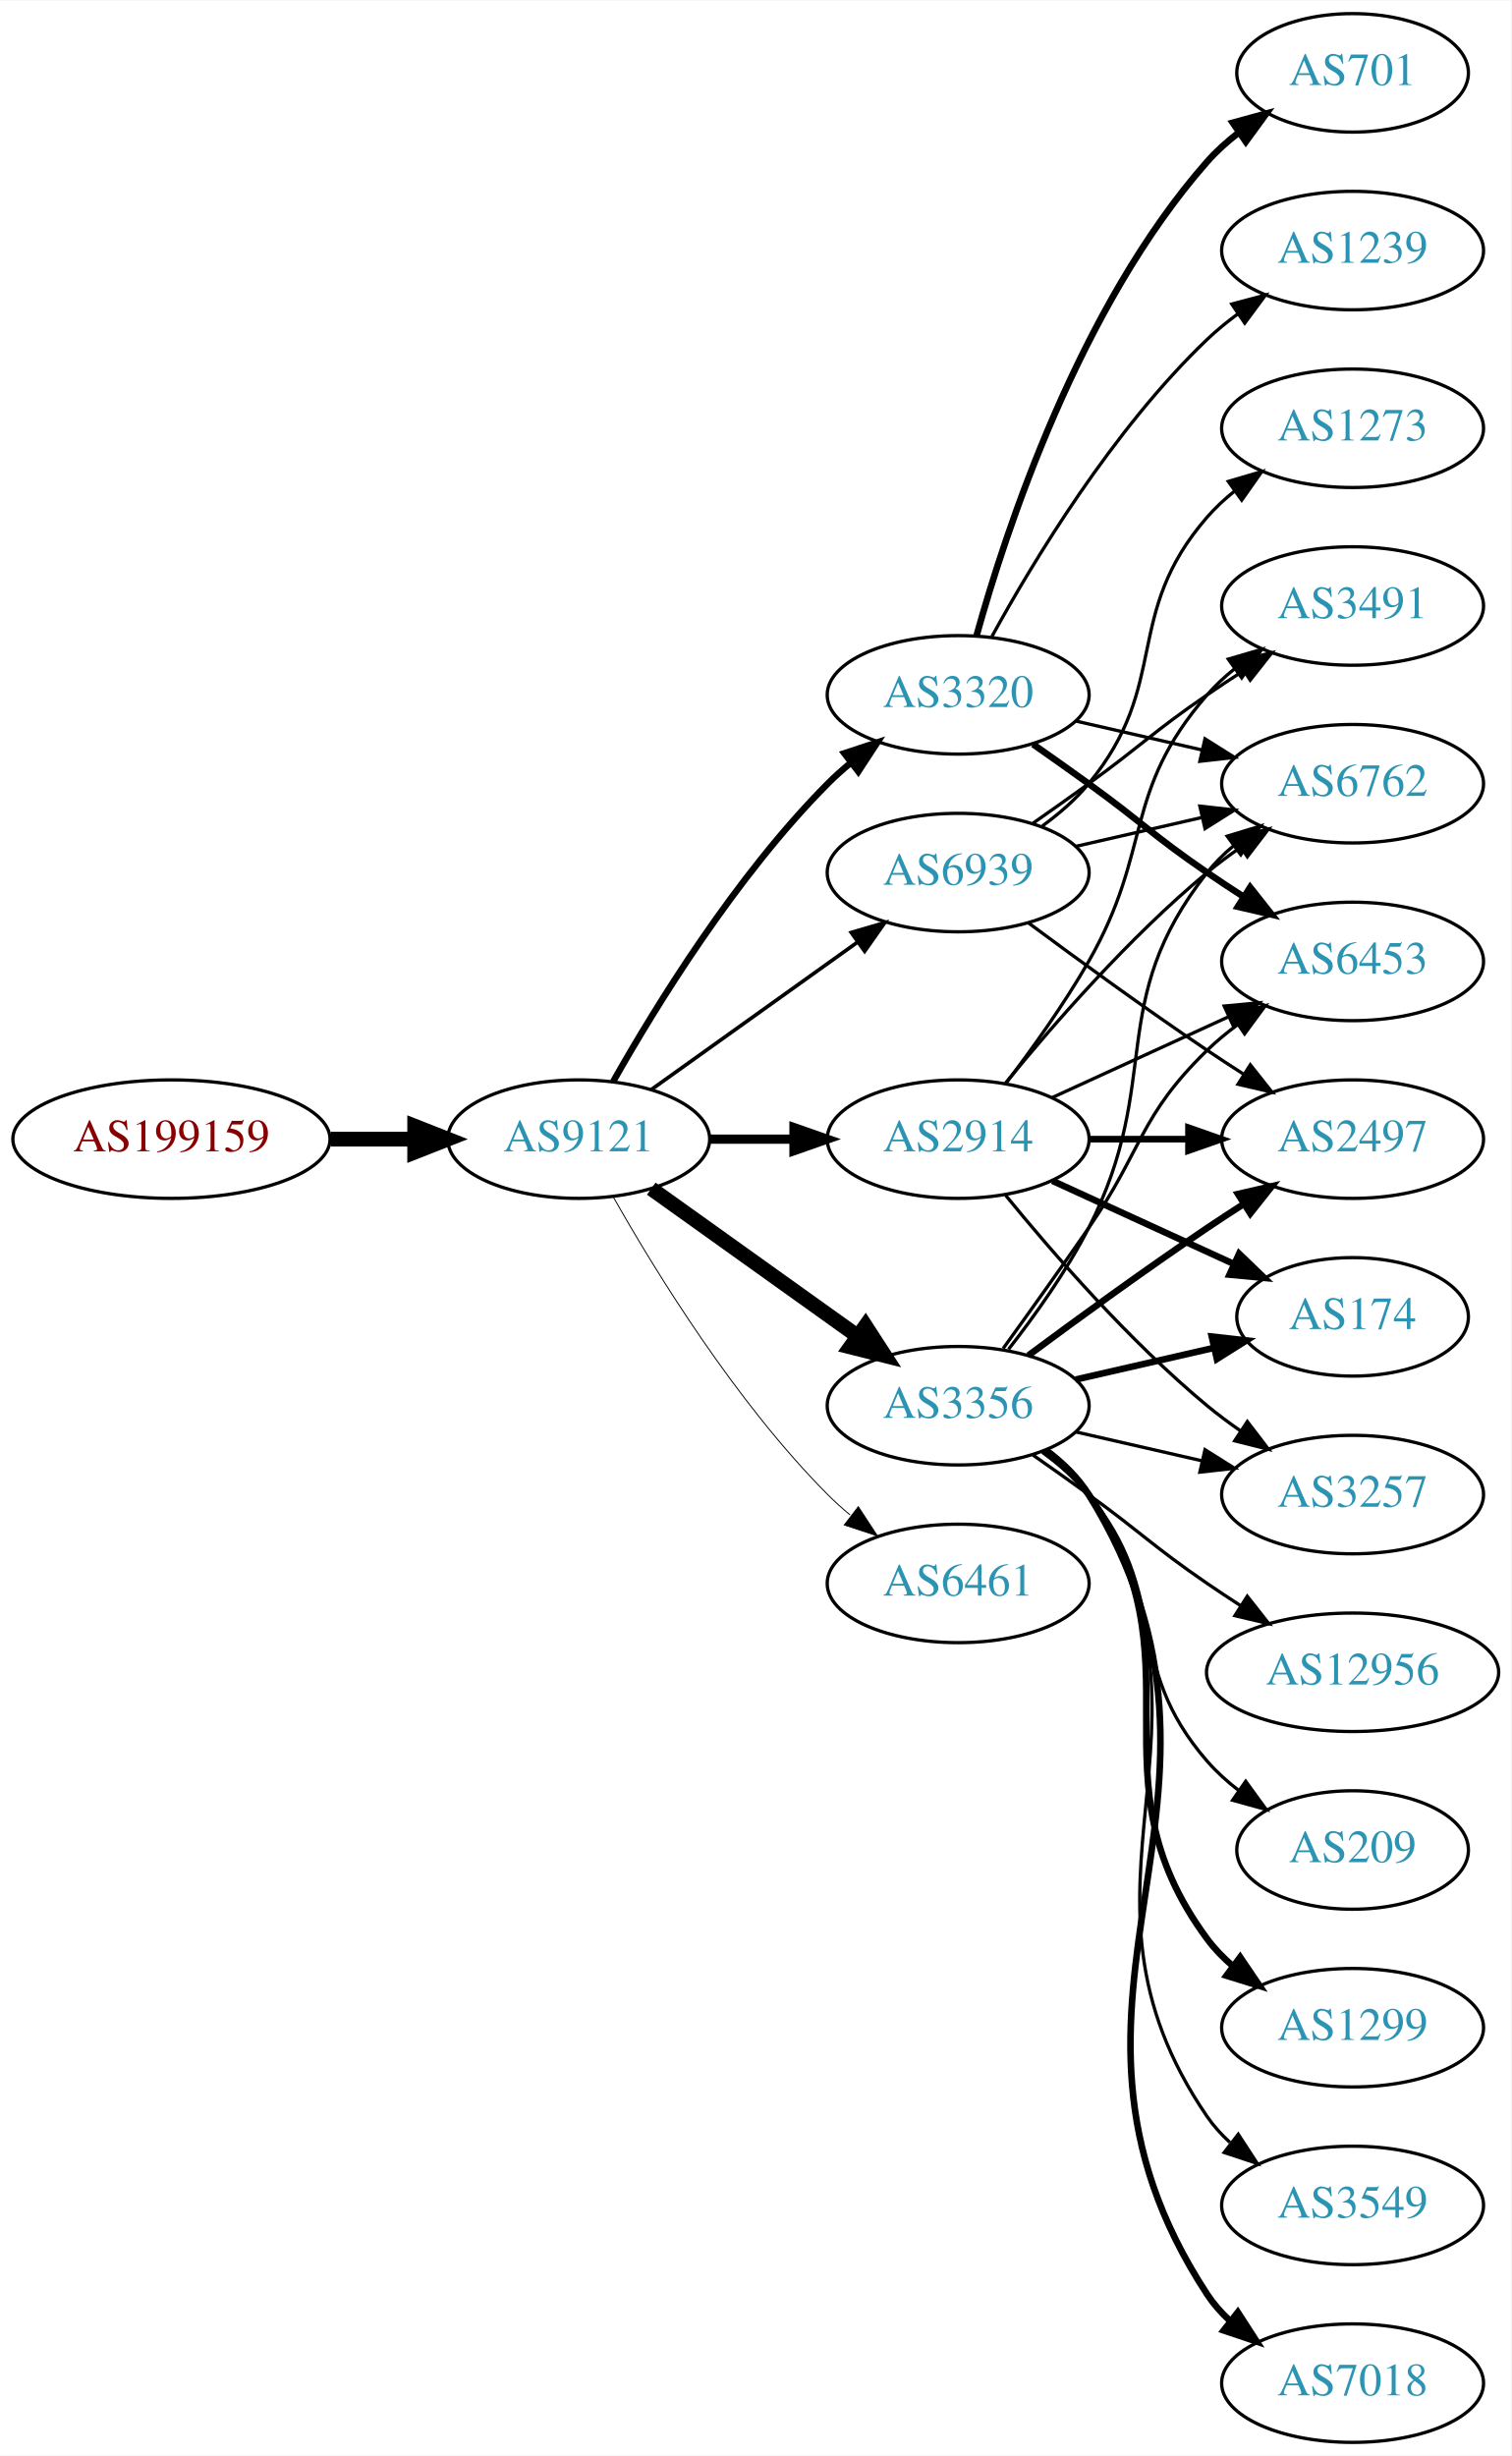
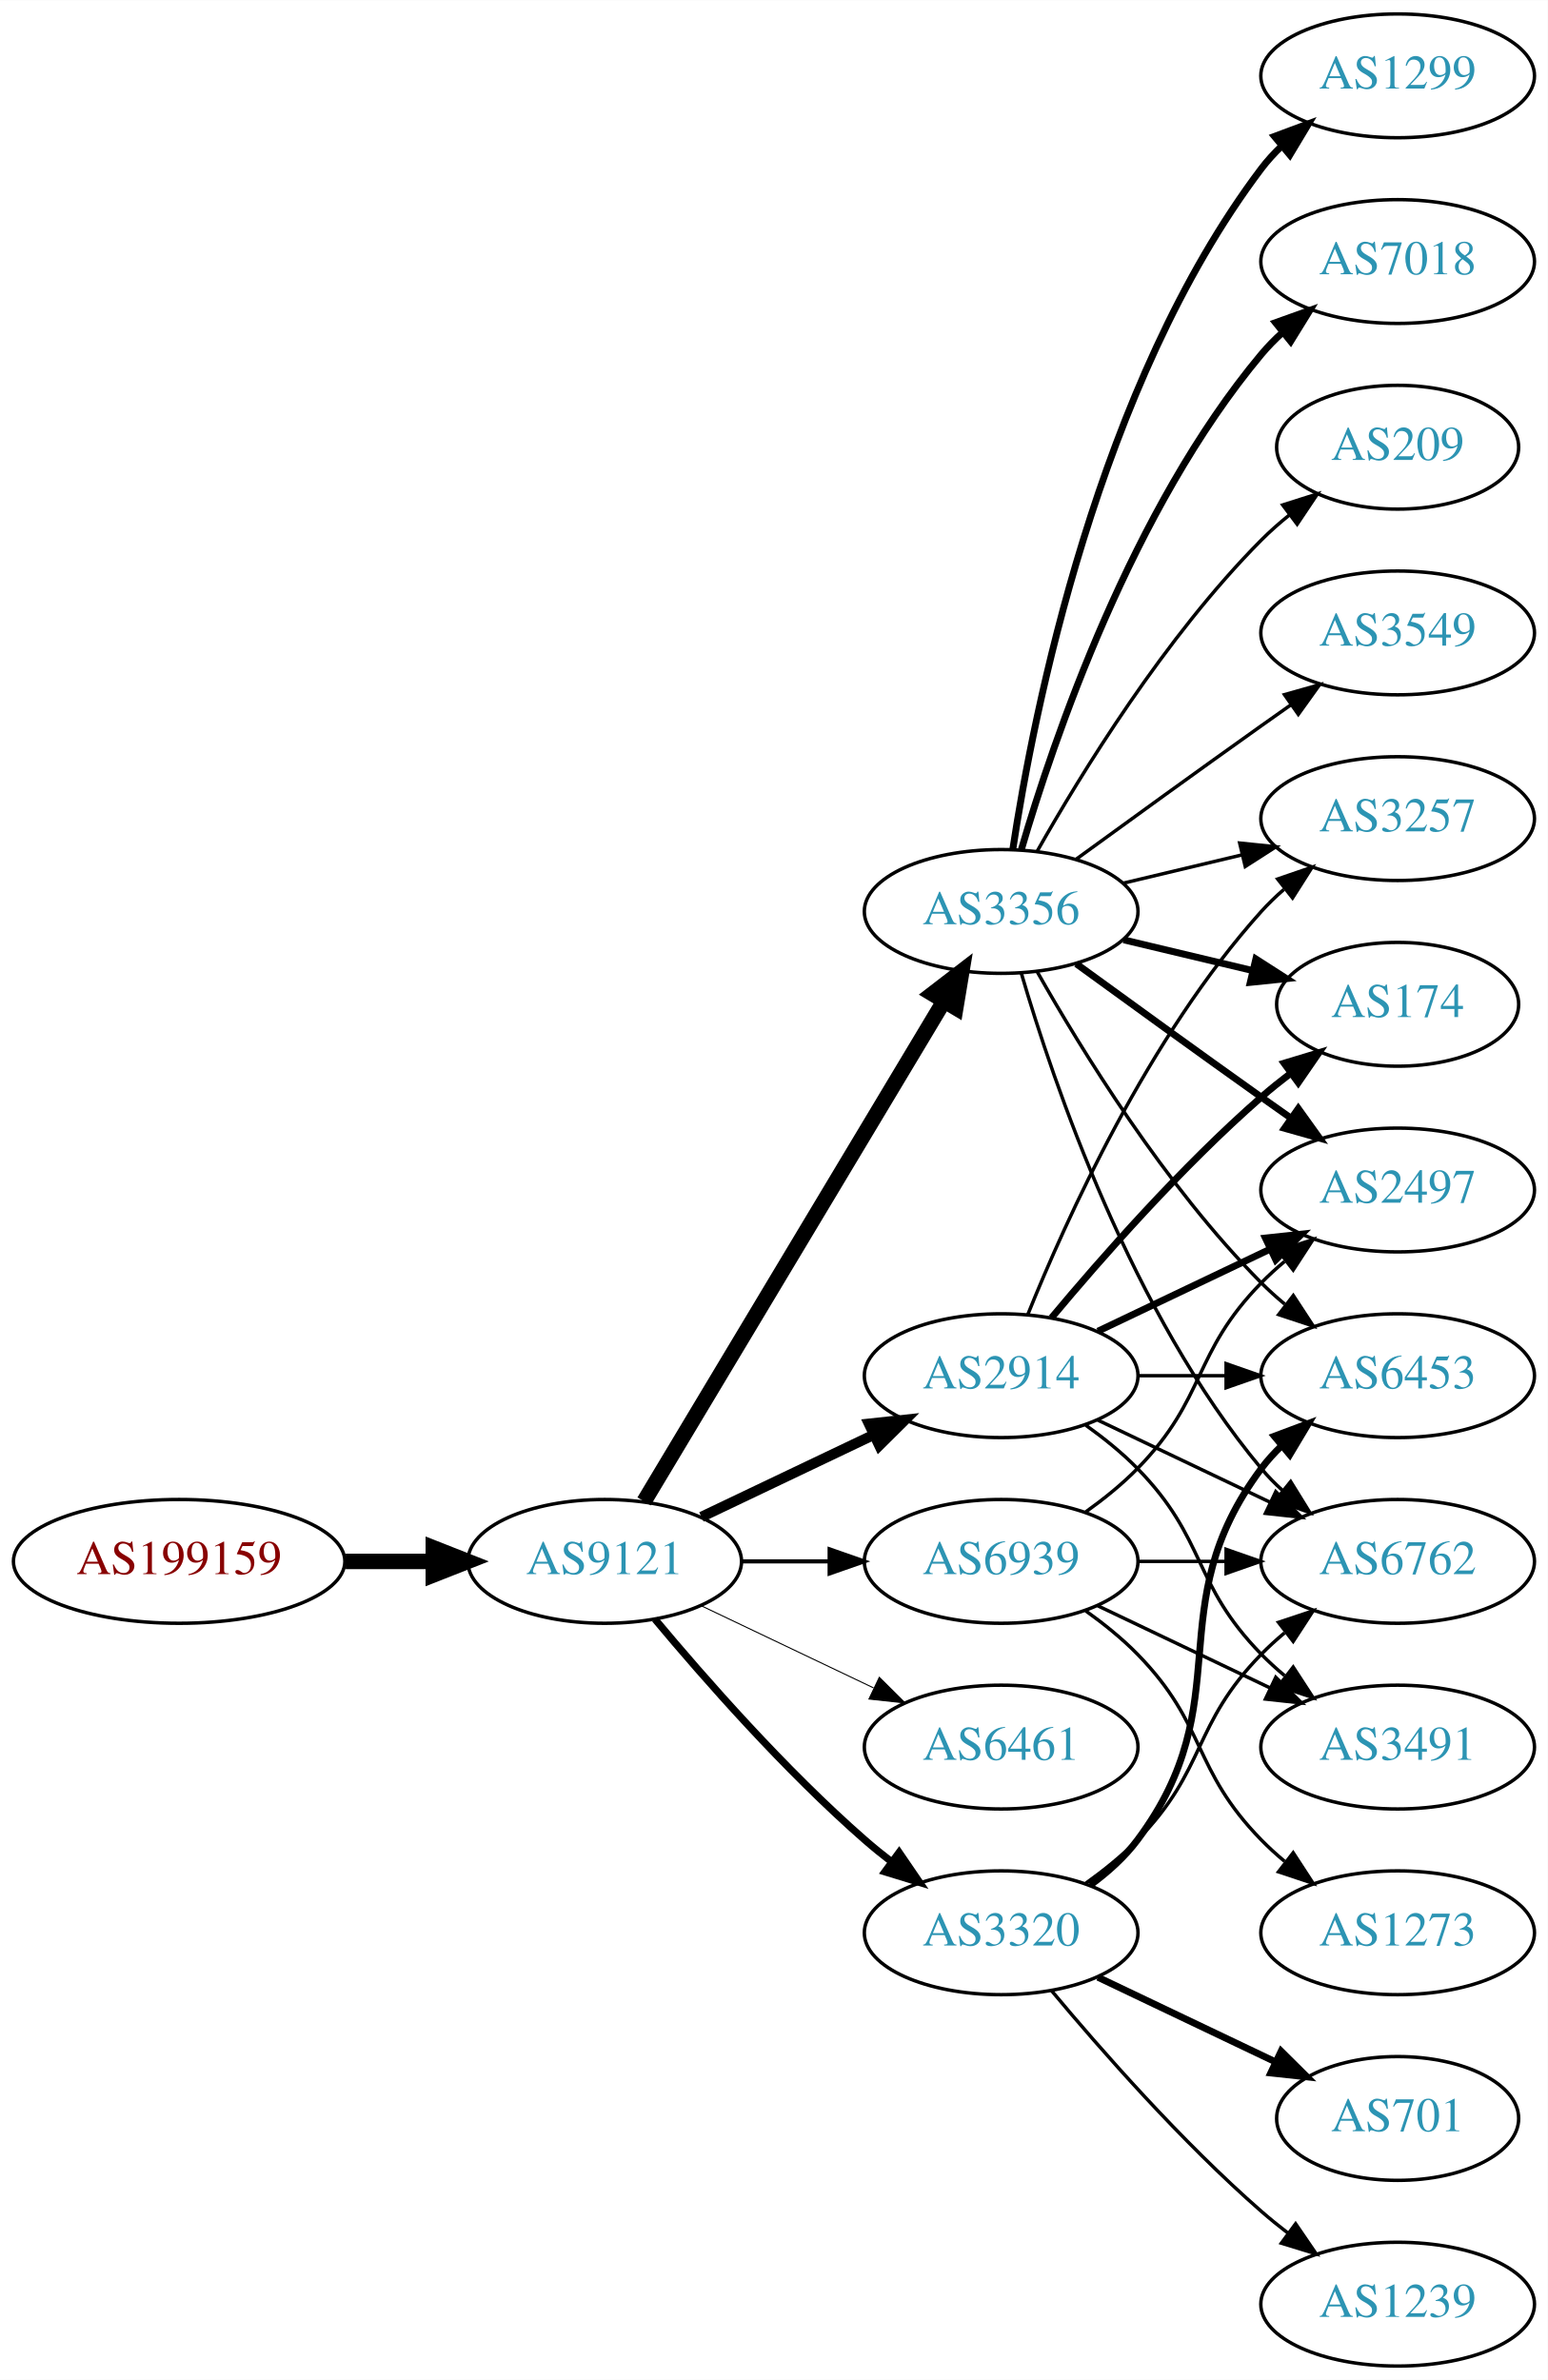
- <svg xmlns="http://www.w3.org/2000/svg" xmlns:xlink="http://www.w3.org/1999/xlink" width="459pt" height="746pt" viewBox="0.00 0.00 459.17 746.00">
-   <g id="graph0" class="graph" transform="scale(1 1) rotate(0) translate(4 742)">
-     <polygon fill="white" stroke="none" points="-4,4 -4,-742 455.17,-742 455.17,4 -4,4" />
+ <svg xmlns="http://www.w3.org/2000/svg" xmlns:xlink="http://www.w3.org/1999/xlink" width="450pt" height="692pt" viewBox="0.00 0.00 450.07 692.00">
+   <g id="graph0" class="graph" transform="scale(1 1) rotate(0) translate(4 688)">
+     <polygon fill="white" stroke="none" points="-4,4 -4,-688 446.07,-688 446.07,4 -4,4" />
    <g id="node1" class="node">
      <g id="a_node1">
        <a xlink:href="/asn/199159" xlink:title="AS199159 ~ powered by ANX [AT]">
-           <ellipse fill="#ffffff" stroke="black" cx="48.096" cy="-396" rx="48.192" ry="18" />
-           <text text-anchor="middle" x="48.096" y="-392.3" font-family="Times,serif" font-size="14.00" fill="#880000">AS199159</text>
+           <ellipse fill="#ffffff" stroke="black" cx="48.096" cy="-234" rx="48.192" ry="18" />
+           <text text-anchor="middle" x="48.096" y="-230.3" font-family="Times,serif" font-size="14.00" fill="#880000">AS199159</text>
        </a>
      </g>
    </g>
    <g id="node2" class="node">
      <g id="a_node2">
        <a xlink:href="/asn/9121" xlink:title="AS9121 ~ TTNet [TR]">
-           <ellipse fill="#ffffff" stroke="black" cx="171.838" cy="-396" rx="39.794" ry="18" />
-           <text text-anchor="middle" x="171.838" y="-392.3" font-family="Times,serif" font-size="14.00" fill="#2c94b3">AS9121</text>
+           <ellipse fill="#ffffff" stroke="black" cx="171.838" cy="-234" rx="39.794" ry="18" />
+           <text text-anchor="middle" x="171.838" y="-230.3" font-family="Times,serif" font-size="14.00" fill="#2c94b3">AS9121</text>
        </a>
      </g>
    </g>
    <g id="edge1" class="edge">
-       <path fill="none" stroke="black" stroke-width="4.5" d="M96.513,-396C104.867,-396 113.577,-396 121.969,-396" />
-       <polygon fill="black" stroke="black" stroke-width="4.5" points="122.004,-399.938 132.004,-396 122.004,-392.063 122.004,-399.938" />
+       <path fill="none" stroke="black" stroke-width="4.5" d="M96.513,-234C104.867,-234 113.577,-234 121.969,-234" />
+       <polygon fill="black" stroke="black" stroke-width="4.5" points="122.004,-237.938 132.004,-234 122.004,-230.063 122.004,-237.938" />
    </g>
    <g id="node3" class="node">
      <g id="a_node3">
        <a xlink:href="/asn/2914" xlink:title="AS2914 ~ NTT America, Inc. [US]">
-           <ellipse fill="#ffffff" stroke="black" cx="287.131" cy="-396" rx="39.794" ry="18" />
-           <text text-anchor="middle" x="287.131" y="-392.3" font-family="Times,serif" font-size="14.00" fill="#2c94b3">AS2914</text>
+           <ellipse fill="#ffffff" stroke="black" cx="287.131" cy="-288" rx="39.794" ry="18" />
+           <text text-anchor="middle" x="287.131" y="-284.3" font-family="Times,serif" font-size="14.00" fill="#2c94b3">AS2914</text>
        </a>
      </g>
    </g>
    <g id="edge2" class="edge">
-       <path fill="none" stroke="black" stroke-width="2.812" d="M211.51,-396C219.713,-396 228.477,-396 237.009,-396" />
-       <polygon fill="black" stroke="black" stroke-width="2.812" points="237.248,-399.5 247.248,-396 237.248,-392.5 237.248,-399.5" />
+       <path fill="none" stroke="black" stroke-width="3" d="M199.974,-246.934C214.968,-254.081 233.789,-263.052 250.013,-270.785" />
+       <polygon fill="black" stroke="black" stroke-width="3" points="248.683,-274.028 259.216,-275.171 251.695,-267.709 248.683,-274.028" />
    </g>
    <g id="node4" class="node">
      <g id="a_node4">
-         <a xlink:href="/asn/3320" xlink:title="AS3320 ~ DTAG [DE]">
-           <ellipse fill="#ffffff" stroke="black" cx="287.131" cy="-531" rx="39.794" ry="18" />
-           <text text-anchor="middle" x="287.131" y="-527.3" font-family="Times,serif" font-size="14.00" fill="#2c94b3">AS3320</text>
+         <a xlink:href="/asn/3356" xlink:title="AS3356 ~ Level 3 Parent, LLC [US]">
+           <ellipse fill="#ffffff" stroke="black" cx="287.131" cy="-423" rx="39.794" ry="18" />
+           <text text-anchor="middle" x="287.131" y="-419.3" font-family="Times,serif" font-size="14.00" fill="#2c94b3">AS3356</text>
        </a>
      </g>
    </g>
    <g id="edge3" class="edge">
-       <path fill="none" stroke="black" stroke-width="1.969" d="M182.298,-413.49C195.08,-436.096 219.512,-475.886 247.484,-504 249.595,-506.121 251.891,-508.188 254.277,-510.171" />
-       <polygon fill="black" stroke="black" stroke-width="1.969" points="252.529,-513.242 262.592,-516.556 256.792,-507.69 252.529,-513.242" />
+       <path fill="none" stroke="black" stroke-width="4.5" d="M183.293,-251.442C203.274,-284.775 246.98,-357.686 270.465,-396.866" />
+       <polygon fill="black" stroke="black" stroke-width="4.5" points="267.182,-399.048 275.701,-405.6 273.937,-394.999 267.182,-399.048" />
    </g>
    <g id="node5" class="node">
      <g id="a_node5">
-         <a xlink:href="/asn/3356" xlink:title="AS3356 ~ Level 3 Parent, LLC [US]">
-           <ellipse fill="#ffffff" stroke="black" cx="287.131" cy="-315" rx="39.794" ry="18" />
-           <text text-anchor="middle" x="287.131" y="-311.3" font-family="Times,serif" font-size="14.00" fill="#2c94b3">AS3356</text>
+         <a xlink:href="/asn/3320" xlink:title="AS3320 ~ DTAG [DE]">
+           <ellipse fill="#ffffff" stroke="black" cx="287.131" cy="-126" rx="39.794" ry="18" />
+           <text text-anchor="middle" x="287.131" y="-122.3" font-family="Times,serif" font-size="14.00" fill="#2c94b3">AS3320</text>
        </a>
      </g>
    </g>
    <g id="edge4" class="edge">
-       <path fill="none" stroke="black" stroke-width="4.5" d="M193.882,-380.954C211.497,-368.361 236.835,-350.245 256.501,-336.184" />
-       <polygon fill="black" stroke="black" stroke-width="4.5" points="258.97,-339.259 264.815,-330.24 254.39,-332.853 258.97,-339.259" />
+       <path fill="none" stroke="black" stroke-width="2.1" d="M186.468,-217.183C200.751,-200.071 224.297,-173.255 247.484,-153 249.95,-150.846 252.589,-148.706 255.286,-146.628" />
+       <polygon fill="black" stroke="black" stroke-width="2.1" points="257.459,-149.375 263.44,-140.63 253.311,-143.736 257.459,-149.375" />
    </g>
    <g id="node6" class="node">
      <g id="a_node6">
        <a xlink:href="/asn/6461" xlink:title="AS6461 ~ Zayo Bandwidth [US]">
-           <ellipse fill="#ffffff" stroke="black" cx="287.131" cy="-261" rx="39.794" ry="18" />
-           <text text-anchor="middle" x="287.131" y="-257.3" font-family="Times,serif" font-size="14.00" fill="#2c94b3">AS6461</text>
+           <ellipse fill="#ffffff" stroke="black" cx="287.131" cy="-180" rx="39.794" ry="18" />
+           <text text-anchor="middle" x="287.131" y="-176.3" font-family="Times,serif" font-size="14.00" fill="#2c94b3">AS6461</text>
        </a>
      </g>
    </g>
    <g id="edge5" class="edge">
-       <path fill="none" stroke="black" stroke-width="0.281" d="M182.298,-378.51C195.08,-355.904 219.512,-316.114 247.484,-288 249.595,-285.879 251.891,-283.812 254.277,-281.829" />
-       <polygon fill="black" stroke="black" stroke-width="0.281" points="256.792,-284.31 262.592,-275.444 252.529,-278.758 256.792,-284.31" />
+       <path fill="none" stroke="black" stroke-width="0.3" d="M199.974,-221.066C214.968,-213.919 233.789,-204.948 250.013,-197.215" />
+       <polygon fill="black" stroke="black" stroke-width="0.3" points="251.695,-200.291 259.216,-192.829 248.683,-193.972 251.695,-200.291" />
    </g>
    <g id="node7" class="node">
      <g id="a_node7">
        <a xlink:href="/asn/6939" xlink:title="AS6939 ~ Hurricane Electric LLC [US]">
-           <ellipse fill="#ffffff" stroke="black" cx="287.131" cy="-477" rx="39.794" ry="18" />
-           <text text-anchor="middle" x="287.131" y="-473.3" font-family="Times,serif" font-size="14.00" fill="#2c94b3">AS6939</text>
+           <ellipse fill="#ffffff" stroke="black" cx="287.131" cy="-234" rx="39.794" ry="18" />
+           <text text-anchor="middle" x="287.131" y="-230.3" font-family="Times,serif" font-size="14.00" fill="#2c94b3">AS6939</text>
        </a>
      </g>
    </g>
    <g id="edge6" class="edge">
-       <path fill="none" stroke="black" stroke-width="1.125" d="M193.882,-411.046C211.497,-423.639 236.835,-441.755 256.501,-455.816" />
-       <polygon fill="black" stroke="black" stroke-width="1.125" points="254.645,-458.791 264.815,-461.76 258.716,-453.097 254.645,-458.791" />
+       <path fill="none" stroke="black" stroke-width="1.2" d="M211.51,-234C219.713,-234 228.477,-234 237.009,-234" />
+       <polygon fill="black" stroke="black" stroke-width="1.2" points="237.248,-237.5 247.248,-234 237.248,-230.5 237.248,-237.5" />
    </g>
    <g id="node8" class="node">
      <g id="a_node8">
-         <a xlink:href="/asn/174" xlink:title="AS174 ~ Cogent Communications [US]">
-           <ellipse fill="#ffffff" stroke="black" cx="406.973" cy="-342" rx="35.194" ry="18" />
-           <text text-anchor="middle" x="406.973" y="-338.3" font-family="Times,serif" font-size="14.00" fill="#2c94b3">AS174</text>
+         <a xlink:href="/asn/6453" xlink:title="AS6453 ~ TATA COMMUNICATIONS (AMERICA) INC [US]">
+           <ellipse fill="#ffffff" stroke="black" cx="402.424" cy="-288" rx="39.794" ry="18" />
+           <text text-anchor="middle" x="402.424" y="-284.3" font-family="Times,serif" font-size="14.00" fill="#2c94b3">AS6453</text>
        </a>
      </g>
    </g>
    <g id="edge7" class="edge">
-       <path fill="none" stroke="black" stroke-width="2" d="M315.76,-383.339C332.176,-375.817 353.158,-366.202 370.754,-358.139" />
-       <polygon fill="black" stroke="black" stroke-width="2" points="372.499,-361.189 380.132,-353.842 369.583,-354.826 372.499,-361.189" />
+       <path fill="none" stroke="black" d="M326.803,-288C335.006,-288 343.77,-288 352.302,-288" />
+       <polygon fill="black" stroke="black" points="352.541,-291.5 362.541,-288 352.541,-284.5 352.541,-291.5" />
    </g>
    <g id="node9" class="node">
      <g id="a_node9">
-         <a xlink:href="/asn/2497" xlink:title="AS2497 ~ Internet Initiative Japan Inc. [JP]">
-           <ellipse fill="#ffffff" stroke="black" cx="406.973" cy="-396" rx="39.794" ry="18" />
-           <text text-anchor="middle" x="406.973" y="-392.3" font-family="Times,serif" font-size="14.00" fill="#2c94b3">AS2497</text>
+         <a xlink:href="/asn/3257" xlink:title="AS3257 ~ GTT [DE]">
+           <ellipse fill="#ffffff" stroke="black" cx="402.424" cy="-450" rx="39.794" ry="18" />
+           <text text-anchor="middle" x="402.424" y="-446.3" font-family="Times,serif" font-size="14.00" fill="#2c94b3">AS3257</text>
        </a>
      </g>
    </g>
    <g id="edge8" class="edge">
-       <path fill="none" stroke="black" stroke-width="2" d="M327.044,-396C336.597,-396 346.947,-396 356.909,-396" />
-       <polygon fill="black" stroke="black" stroke-width="2" points="357.102,-399.5 367.102,-396 357.102,-392.5 357.102,-399.5" />
+       <path fill="none" stroke="black" d="M294.879,-305.787C305.93,-333.243 329.983,-386.578 362.777,-423 364.78,-425.224 366.999,-427.363 369.331,-429.397" />
+       <polygon fill="black" stroke="black" points="367.529,-432.433 377.55,-435.873 371.862,-426.935 367.529,-432.433" />
    </g>
    <g id="node10" class="node">
      <g id="a_node10">
-         <a xlink:href="/asn/3257" xlink:title="AS3257 ~ GTT [DE]">
-           <ellipse fill="#ffffff" stroke="black" cx="406.973" cy="-288" rx="39.794" ry="18" />
-           <text text-anchor="middle" x="406.973" y="-284.3" font-family="Times,serif" font-size="14.00" fill="#2c94b3">AS3257</text>
+         <a xlink:href="/asn/3491" xlink:title="AS3491 ~ PCCW Global, Inc. [US]">
+           <ellipse fill="#ffffff" stroke="black" cx="402.424" cy="-180" rx="39.794" ry="18" />
+           <text text-anchor="middle" x="402.424" y="-176.3" font-family="Times,serif" font-size="14.00" fill="#2c94b3">AS3491</text>
        </a>
      </g>
    </g>
    <g id="edge9" class="edge">
-       <path fill="none" stroke="black" d="M301.55,-378.935C315.665,-361.625 339.079,-334.655 362.777,-315 365.994,-312.332 369.494,-309.73 373.065,-307.259" />
-       <polygon fill="black" stroke="black" points="374.988,-310.183 381.421,-301.764 371.143,-304.334 374.988,-310.183" />
+       <path fill="none" stroke="black" d="M311.725,-273.611C316.981,-269.852 322.313,-265.563 326.777,-261 346.95,-240.383 342.605,-227.617 362.777,-207 364.87,-204.861 367.154,-202.782 369.53,-200.79" />
+       <polygon fill="black" stroke="black" points="372.049,-203.268 377.83,-194.389 367.774,-197.725 372.049,-203.268" />
    </g>
    <g id="node11" class="node">
      <g id="a_node11">
-         <a xlink:href="/asn/6762" xlink:title="AS6762 ~ TELECOM ITALIA SPARKLE S.p.A. [IT]">
-           <ellipse fill="#ffffff" stroke="black" cx="406.973" cy="-504" rx="39.794" ry="18" />
-           <text text-anchor="middle" x="406.973" y="-500.3" font-family="Times,serif" font-size="14.00" fill="#2c94b3">AS6762</text>
+         <a xlink:href="/asn/2497" xlink:title="AS2497 ~ Internet Initiative Japan Inc. [JP]">
+           <ellipse fill="#ffffff" stroke="black" cx="402.424" cy="-342" rx="39.794" ry="18" />
+           <text text-anchor="middle" x="402.424" y="-338.3" font-family="Times,serif" font-size="14.00" fill="#2c94b3">AS2497</text>
        </a>
      </g>
    </g>
    <g id="edge10" class="edge">
-       <path fill="none" stroke="black" d="M301.55,-413.065C315.665,-430.375 339.079,-457.345 362.777,-477 365.994,-479.668 369.494,-482.27 373.065,-484.741" />
-       <polygon fill="black" stroke="black" points="371.143,-487.666 381.421,-490.236 374.988,-481.817 371.143,-487.666" />
+       <path fill="none" stroke="black" stroke-width="2" d="M315.267,-300.934C330.261,-308.081 349.082,-317.052 365.306,-324.785" />
+       <polygon fill="black" stroke="black" stroke-width="2" points="363.976,-328.028 374.509,-329.171 366.988,-321.709 363.976,-328.028" />
    </g>
    <g id="node12" class="node">
      <g id="a_node12">
-         <a xlink:href="/asn/3491" xlink:title="AS3491 ~ PCCW Global, Inc. [US]">
-           <ellipse fill="#ffffff" stroke="black" cx="406.973" cy="-558" rx="39.794" ry="18" />
-           <text text-anchor="middle" x="406.973" y="-554.3" font-family="Times,serif" font-size="14.00" fill="#2c94b3">AS3491</text>
+         <a xlink:href="/asn/174" xlink:title="AS174 ~ Cogent Communications [US]">
+           <ellipse fill="#ffffff" stroke="black" cx="402.424" cy="-396" rx="35.194" ry="18" />
+           <text text-anchor="middle" x="402.424" y="-392.3" font-family="Times,serif" font-size="14.00" fill="#2c94b3">AS174</text>
        </a>
      </g>
    </g>
    <g id="edge11" class="edge">
-       <path fill="none" stroke="black" d="M301.592,-412.913C309.485,-423.27 319.335,-436.992 326.777,-450 346.342,-484.194 336.943,-501.258 362.777,-531 365.242,-533.838 368.079,-536.477 371.097,-538.906" />
-       <polygon fill="black" stroke="black" points="369.207,-541.858 379.375,-544.836 373.283,-536.167 369.207,-541.858" />
+       <path fill="none" stroke="black" stroke-width="2" d="M301.761,-304.817C316.044,-321.929 339.59,-348.745 362.777,-369 365.447,-371.332 368.32,-373.648 371.25,-375.886" />
+       <polygon fill="black" stroke="black" stroke-width="2" points="369.401,-378.87 379.542,-381.939 373.528,-373.216 369.401,-378.87" />
    </g>
    <g id="node13" class="node">
      <g id="a_node13">
-         <a xlink:href="/asn/6453" xlink:title="AS6453 ~ TATA COMMUNICATIONS (AMERICA) INC [US]">
-           <ellipse fill="#ffffff" stroke="black" cx="406.973" cy="-450" rx="39.794" ry="18" />
-           <text text-anchor="middle" x="406.973" y="-446.3" font-family="Times,serif" font-size="14.00" fill="#2c94b3">AS6453</text>
+         <a xlink:href="/asn/6762" xlink:title="AS6762 ~ TELECOM ITALIA SPARKLE S.p.A. [IT]">
+           <ellipse fill="#ffffff" stroke="black" cx="402.424" cy="-234" rx="39.794" ry="18" />
+           <text text-anchor="middle" x="402.424" y="-230.3" font-family="Times,serif" font-size="14.00" fill="#2c94b3">AS6762</text>
        </a>
      </g>
    </g>
    <g id="edge12" class="edge">
-       <path fill="none" stroke="black" d="M315.76,-408.661C331.717,-415.973 351.987,-425.261 369.27,-433.181" />
-       <polygon fill="black" stroke="black" points="367.969,-436.435 378.518,-437.419 370.885,-430.071 367.969,-436.435" />
-     </g>
-     <g id="edge26" class="edge">
-       <path fill="none" stroke="black" d="M322.85,-523.045C334.85,-520.296 348.471,-517.175 361.164,-514.267" />
-       <polygon fill="black" stroke="black" points="362.129,-517.636 371.095,-511.991 360.566,-510.813 362.129,-517.636" />
+       <path fill="none" stroke="black" d="M315.267,-275.066C330.261,-267.919 349.082,-258.948 365.306,-251.215" />
+       <polygon fill="black" stroke="black" points="366.988,-254.291 374.509,-246.829 363.976,-247.972 366.988,-254.291" />
+     </g>
+     <g id="edge14" class="edge">
+       <path fill="none" stroke="black" d="M297.591,-405.51C310.373,-382.904 334.805,-343.114 362.777,-315 364.888,-312.879 367.184,-310.812 369.57,-308.829" />
+       <polygon fill="black" stroke="black" points="372.085,-311.31 377.885,-302.444 367.822,-305.758 372.085,-311.31" />
+     </g>
+     <g id="edge13" class="edge">
+       <path fill="none" stroke="black" d="M322.738,-431.248C333.609,-433.838 345.764,-436.735 357.206,-439.462" />
+       <polygon fill="black" stroke="black" points="356.49,-442.889 367.029,-441.803 358.112,-436.08 356.49,-442.889" />
+     </g>
+     <g id="edge17" class="edge">
+       <path fill="none" stroke="black" stroke-width="2" d="M308.979,-407.778C323.913,-396.909 344.527,-381.975 362.777,-369 365.598,-366.995 368.541,-364.915 371.489,-362.841" />
+       <polygon fill="black" stroke="black" stroke-width="2" points="373.535,-365.681 379.714,-357.074 369.516,-359.95 373.535,-365.681" />
+     </g>
+     <g id="edge15" class="edge">
+       <path fill="none" stroke="black" stroke-width="2" d="M322.738,-414.752C334.533,-411.942 347.837,-408.771 360.105,-405.847" />
+       <polygon fill="black" stroke="black" stroke-width="2" points="361.194,-409.186 370.11,-403.463 359.571,-402.376 361.194,-409.186" />
+     </g>
+     <g id="edge20" class="edge">
+       <path fill="none" stroke="black" d="M293.005,-404.998C302.319,-373.156 325.136,-306.019 362.777,-261 364.648,-258.763 366.746,-256.626 368.972,-254.604" />
+       <polygon fill="black" stroke="black" points="371.319,-257.207 376.891,-248.196 366.916,-251.766 371.319,-257.207" />
+     </g>
+     <g id="node14" class="node">
+       <g id="a_node14">
+         <a xlink:href="/asn/3549" xlink:title="AS3549 ~ Level 3 Parent, LLC [US]">
+           <ellipse fill="#ffffff" stroke="black" cx="402.424" cy="-504" rx="39.794" ry="18" />
+           <text text-anchor="middle" x="402.424" y="-500.3" font-family="Times,serif" font-size="14.00" fill="#2c94b3">AS3549</text>
+         </a>
+       </g>
+     </g>
+     <g id="edge16" class="edge">
+       <path fill="none" stroke="black" d="M308.979,-438.222C323.913,-449.091 344.527,-464.025 362.777,-477 365.598,-479.005 368.541,-481.085 371.489,-483.159" />
+       <polygon fill="black" stroke="black" points="369.516,-486.05 379.714,-488.926 373.535,-480.319 369.516,-486.05" />
+     </g>
+     <g id="node15" class="node">
+       <g id="a_node15">
+         <a xlink:href="/asn/1299" xlink:title="AS1299 ~ Telia Carrier [EU]">
+           <ellipse fill="#ffffff" stroke="black" cx="402.424" cy="-666" rx="39.794" ry="18" />
+           <text text-anchor="middle" x="402.424" y="-662.3" font-family="Times,serif" font-size="14.00" fill="#2c94b3">AS1299</text>
+         </a>
+       </g>
+     </g>
+     <g id="edge18" class="edge">
+       <path fill="none" stroke="black" stroke-width="2" d="M290.508,-440.986C296.481,-480.422 315.192,-575.995 362.777,-639 364.535,-641.327 366.551,-643.529 368.721,-645.596" />
+       <polygon fill="black" stroke="black" stroke-width="2" points="366.606,-648.389 376.534,-652.088 371.079,-643.005 366.606,-648.389" />
+     </g>
+     <g id="node16" class="node">
+       <g id="a_node16">
+         <a xlink:href="/asn/7018" xlink:title="AS7018 ~ AT&amp;T Services, Inc. [US]">
+           <ellipse fill="#ffffff" stroke="black" cx="402.424" cy="-612" rx="39.794" ry="18" />
+           <text text-anchor="middle" x="402.424" y="-608.3" font-family="Times,serif" font-size="14.00" fill="#2c94b3">AS7018</text>
+         </a>
+       </g>
+     </g>
+     <g id="edge19" class="edge">
+       <path fill="none" stroke="black" stroke-width="2" d="M293.005,-441.002C302.319,-472.844 325.136,-539.981 362.777,-585 364.648,-587.237 366.746,-589.374 368.972,-591.396" />
+       <polygon fill="black" stroke="black" stroke-width="2" points="366.916,-594.234 376.891,-597.804 371.319,-588.793 366.916,-594.234" />
+     </g>
+     <g id="node17" class="node">
+       <g id="a_node17">
+         <a xlink:href="/asn/209" xlink:title="AS209 ~ CenturyLink Communications, LLC [US]">
+           <ellipse fill="#ffffff" stroke="black" cx="402.424" cy="-558" rx="35.194" ry="18" />
+           <text text-anchor="middle" x="402.424" y="-554.3" font-family="Times,serif" font-size="14.00" fill="#2c94b3">AS209</text>
+         </a>
+       </g>
+     </g>
+     <g id="edge21" class="edge">
+       <path fill="none" stroke="black" d="M297.591,-440.49C310.373,-463.096 334.805,-502.886 362.777,-531 365.278,-533.513 368.038,-535.949 370.899,-538.261" />
+       <polygon fill="black" stroke="black" points="368.998,-541.21 379.097,-544.413 373.2,-535.611 368.998,-541.21" />
+     </g>
+     <g id="edge23" class="edge">
+       <path fill="none" stroke="black" stroke-width="2" d="M313.062,-139.882C318.138,-143.611 323.056,-148.016 326.777,-153 357.049,-193.542 332.506,-220.458 362.777,-261 364.522,-263.336 366.529,-265.545 368.693,-267.617" />
+       <polygon fill="black" stroke="black" stroke-width="2" points="366.57,-270.405 376.493,-274.118 371.052,-265.027 366.57,-270.405" />
    </g>
    <g id="edge25" class="edge">
-       <path fill="none" stroke="black" stroke-width="2" d="M309.888,-515.991C315.422,-512.121 321.341,-507.936 326.777,-504 342.977,-492.271 346.283,-488.311 362.777,-477 366.306,-474.581 370.043,-472.111 373.784,-469.698" />
-       <polygon fill="black" stroke="black" stroke-width="2" points="375.856,-472.528 382.425,-464.216 372.106,-466.618 375.856,-472.528" />
+       <path fill="none" stroke="black" d="M311.725,-140.389C316.981,-144.148 322.313,-148.437 326.777,-153 346.95,-173.617 342.605,-186.383 362.777,-207 364.87,-209.139 367.154,-211.218 369.53,-213.21" />
+       <polygon fill="black" stroke="black" points="367.774,-216.275 377.83,-219.611 372.049,-210.732 367.774,-216.275" />
+     </g>
+     <g id="node18" class="node">
+       <g id="a_node18">
+         <a xlink:href="/asn/1239" xlink:title="AS1239 ~ Sprint [US]">
+           <ellipse fill="#ffffff" stroke="black" cx="402.424" cy="-18" rx="39.794" ry="18" />
+           <text text-anchor="middle" x="402.424" y="-14.3" font-family="Times,serif" font-size="14.00" fill="#2c94b3">AS1239</text>
+         </a>
+       </g>
+     </g>
+     <g id="edge22" class="edge">
+       <path fill="none" stroke="black" d="M301.761,-109.183C316.044,-92.071 339.59,-65.255 362.777,-45 365.243,-42.846 367.882,-40.706 370.579,-38.628" />
+       <polygon fill="black" stroke="black" points="372.752,-41.375 378.733,-32.63 368.604,-35.736 372.752,-41.375" />
    </g>
    <g id="node19" class="node">
      <g id="a_node19">
        <a xlink:href="/asn/701" xlink:title="AS701 ~ UUNET [US]">
-           <ellipse fill="#ffffff" stroke="black" cx="406.973" cy="-720" rx="35.194" ry="18" />
-           <text text-anchor="middle" x="406.973" y="-716.3" font-family="Times,serif" font-size="14.00" fill="#2c94b3">AS701</text>
-         </a>
-       </g>
-     </g>
-     <g id="edge23" class="edge">
-       <path fill="none" stroke="black" stroke-width="2" d="M292.704,-548.946C301.61,-580.995 323.894,-648.842 362.777,-693 365.605,-696.211 368.906,-699.172 372.401,-701.864" />
-       <polygon fill="black" stroke="black" stroke-width="2" points="370.558,-704.845 380.776,-707.645 374.535,-699.084 370.558,-704.845" />
+           <ellipse fill="#ffffff" stroke="black" cx="402.424" cy="-72" rx="35.194" ry="18" />
+           <text text-anchor="middle" x="402.424" y="-68.3" font-family="Times,serif" font-size="14.00" fill="#2c94b3">AS701</text>
+         </a>
+       </g>
+     </g>
+     <g id="edge24" class="edge">
+       <path fill="none" stroke="black" stroke-width="2" d="M315.267,-113.066C330.699,-105.71 350.185,-96.423 366.72,-88.541" />
+       <polygon fill="black" stroke="black" stroke-width="2" points="368.54,-91.551 376.062,-84.089 365.529,-85.232 368.54,-91.551" />
+     </g>
+     <g id="edge29" class="edge">
+       <path fill="none" stroke="black" d="M315.267,-221.066C330.261,-213.919 349.082,-204.948 365.306,-197.215" />
+       <polygon fill="black" stroke="black" points="366.988,-200.291 374.509,-192.829 363.976,-193.972 366.988,-200.291" />
+     </g>
+     <g id="edge27" class="edge">
+       <path fill="none" stroke="black" d="M311.725,-248.389C316.981,-252.148 322.313,-256.437 326.777,-261 346.95,-281.617 342.605,-294.383 362.777,-315 364.87,-317.139 367.154,-319.218 369.53,-321.21" />
+       <polygon fill="black" stroke="black" points="367.774,-324.275 377.83,-327.611 372.049,-318.732 367.774,-324.275" />
+     </g>
+     <g id="edge28" class="edge">
+       <path fill="none" stroke="black" d="M326.803,-234C335.006,-234 343.77,-234 352.302,-234" />
+       <polygon fill="black" stroke="black" points="352.541,-237.5 362.541,-234 352.541,-230.5 352.541,-237.5" />
    </g>
    <g id="node20" class="node">
      <g id="a_node20">
-         <a xlink:href="/asn/1239" xlink:title="AS1239 ~ Sprint [US]">
-           <ellipse fill="#ffffff" stroke="black" cx="406.973" cy="-666" rx="39.794" ry="18" />
-           <text text-anchor="middle" x="406.973" y="-662.3" font-family="Times,serif" font-size="14.00" fill="#2c94b3">AS1239</text>
-         </a>
-       </g>
-     </g>
-     <g id="edge24" class="edge">
-       <path fill="none" stroke="black" d="M297.372,-548.713C309.918,-571.561 334.095,-611.611 362.777,-639 365.646,-641.739 368.834,-644.347 372.144,-646.785" />
-       <polygon fill="black" stroke="black" points="370.267,-649.742 380.503,-652.477 374.207,-643.956 370.267,-649.742" />
-     </g>
-     <g id="edge15" class="edge">
-       <path fill="none" stroke="black" stroke-width="2" d="M322.85,-322.955C335.943,-325.955 350.965,-329.396 364.606,-332.522" />
-       <polygon fill="black" stroke="black" stroke-width="2" points="364.184,-336.016 374.713,-334.838 365.747,-329.193 364.184,-336.016" />
-     </g>
-     <g id="edge21" class="edge">
-       <path fill="none" stroke="black" stroke-width="2" d="M308.461,-330.277C323.324,-341.304 344.068,-356.407 362.777,-369 366.326,-371.389 370.077,-373.839 373.825,-376.242" />
-       <polygon fill="black" stroke="black" stroke-width="2" points="372.151,-379.325 382.474,-381.712 375.893,-373.409 372.151,-379.325" />
-     </g>
-     <g id="edge17" class="edge">
-       <path fill="none" stroke="black" d="M322.85,-307.045C334.85,-304.296 348.471,-301.175 361.164,-298.267" />
-       <polygon fill="black" stroke="black" points="362.129,-301.636 371.095,-295.991 360.566,-294.813 362.129,-301.636" />
-     </g>
-     <g id="edge13" class="edge">
-       <path fill="none" stroke="black" d="M302.427,-332.14C310.414,-342.353 320.075,-355.853 326.777,-369 349.758,-414.077 331.479,-437.246 362.777,-477 365.102,-479.953 367.846,-482.67 370.805,-485.147" />
-       <polygon fill="black" stroke="black" points="368.865,-488.064 379.002,-491.145 372.998,-482.415 368.865,-488.064" />
-     </g>
-     <g id="edge20" class="edge">
-       <path fill="none" stroke="black" d="M300.81,-332.406C308.426,-342.937 318.258,-356.67 326.777,-369 343.173,-392.731 342.084,-402.906 362.777,-423 365.623,-425.763 368.796,-428.386 372.096,-430.834" />
-       <polygon fill="black" stroke="black" points="370.213,-433.786 380.444,-436.538 374.162,-428.006 370.213,-433.786" />
-     </g>
-     <g id="node14" class="node">
-       <g id="a_node14">
-         <a xlink:href="/asn/1299" xlink:title="AS1299 ~ Telia Carrier [EU]">
-           <ellipse fill="#ffffff" stroke="black" cx="406.973" cy="-126" rx="39.794" ry="18" />
-           <text text-anchor="middle" x="406.973" y="-122.3" font-family="Times,serif" font-size="14.00" fill="#2c94b3">AS1299</text>
-         </a>
-       </g>
-     </g>
-     <g id="edge14" class="edge">
-       <path fill="none" stroke="black" stroke-width="2" d="M313.29,-301.284C318.355,-297.545 323.21,-293.096 326.777,-288 362.391,-237.131 325.874,-202.941 362.777,-153 365.011,-149.977 367.694,-147.214 370.615,-144.707" />
-       <polygon fill="black" stroke="black" stroke-width="2" points="372.81,-147.437 378.758,-138.669 368.64,-141.814 372.81,-147.437" />
-     </g>
-     <g id="node15" class="node">
-       <g id="a_node15">
-         <a xlink:href="/asn/3549" xlink:title="AS3549 ~ Level 3 Parent, LLC [US]">
-           <ellipse fill="#ffffff" stroke="black" cx="406.973" cy="-72" rx="39.794" ry="18" />
-           <text text-anchor="middle" x="406.973" y="-68.3" font-family="Times,serif" font-size="14.00" fill="#2c94b3">AS3549</text>
-         </a>
-       </g>
-     </g>
-     <g id="edge16" class="edge">
-       <path fill="none" stroke="black" d="M313.567,-301.47C318.617,-297.722 323.397,-293.221 326.777,-288 373.252,-216.222 314.481,-169.566 362.777,-99 364.725,-96.154 367.082,-93.548 369.679,-91.176" />
-       <polygon fill="black" stroke="black" points="372.23,-93.628 378.015,-84.751 367.957,-88.083 372.23,-93.628" />
-     </g>
-     <g id="node16" class="node">
-       <g id="a_node16">
-         <a xlink:href="/asn/7018" xlink:title="AS7018 ~ AT&amp;T Services, Inc. [US]">
-           <ellipse fill="#ffffff" stroke="black" cx="406.973" cy="-18" rx="39.794" ry="18" />
-           <text text-anchor="middle" x="406.973" y="-14.3" font-family="Times,serif" font-size="14.00" fill="#2c94b3">AS7018</text>
-         </a>
-       </g>
-     </g>
-     <g id="edge18" class="edge">
-       <path fill="none" stroke="black" stroke-width="2" d="M313.728,-301.572C318.769,-297.819 323.505,-293.29 326.777,-288 384.218,-195.153 302.98,-136.347 362.777,-45 364.666,-42.114 366.982,-39.481 369.552,-37.091" />
-       <polygon fill="black" stroke="black" stroke-width="2" points="372.102,-39.541 377.844,-30.637 367.802,-34.017 372.102,-39.541" />
-     </g>
-     <g id="node17" class="node">
-       <g id="a_node17">
-         <a xlink:href="/asn/12956" xlink:title="AS12956 ~ TELXIUS [ES]">
-           <ellipse fill="#ffffff" stroke="black" cx="406.973" cy="-234" rx="44.393" ry="18" />
-           <text text-anchor="middle" x="406.973" y="-230.3" font-family="Times,serif" font-size="14.00" fill="#2c94b3">AS12956</text>
-         </a>
-       </g>
-     </g>
-     <g id="edge19" class="edge">
-       <path fill="none" stroke="black" d="M309.888,-299.991C315.422,-296.121 321.341,-291.936 326.777,-288 342.977,-276.271 346.283,-272.311 362.777,-261 366.048,-258.757 369.499,-256.472 372.965,-254.227" />
-       <polygon fill="black" stroke="black" points="374.966,-257.102 381.523,-248.78 371.207,-251.197 374.966,-257.102" />
-     </g>
-     <g id="node18" class="node">
-       <g id="a_node18">
-         <a xlink:href="/asn/209" xlink:title="AS209 ~ CenturyLink Communications, LLC [US]">
-           <ellipse fill="#ffffff" stroke="black" cx="406.973" cy="-180" rx="35.194" ry="18" />
-           <text text-anchor="middle" x="406.973" y="-176.3" font-family="Times,serif" font-size="14.00" fill="#2c94b3">AS209</text>
-         </a>
-       </g>
-     </g>
-     <g id="edge22" class="edge">
-       <path fill="none" stroke="black" d="M312.712,-300.844C317.806,-297.128 322.82,-292.799 326.777,-288 351.842,-257.606 336.943,-236.742 362.777,-207 365.583,-203.77 368.87,-200.797 372.358,-198.098" />
-       <polygon fill="black" stroke="black" points="374.492,-200.878 380.725,-192.31 370.51,-195.121 374.492,-200.878" />
-     </g>
-     <g id="edge30" class="edge">
-       <path fill="none" stroke="black" d="M308.461,-461.723C323.324,-450.696 344.068,-435.593 362.777,-423 366.326,-420.611 370.077,-418.161 373.825,-415.758" />
-       <polygon fill="black" stroke="black" points="375.893,-418.591 382.474,-410.288 372.151,-412.675 375.893,-418.591" />
-     </g>
-     <g id="edge27" class="edge">
-       <path fill="none" stroke="black" d="M322.85,-484.955C334.85,-487.704 348.471,-490.825 361.164,-493.733" />
-       <polygon fill="black" stroke="black" points="360.566,-497.187 371.095,-496.009 362.129,-490.364 360.566,-497.187" />
-     </g>
-     <g id="edge28" class="edge">
-       <path fill="none" stroke="black" d="M309.888,-492.009C315.422,-495.879 321.341,-500.064 326.777,-504 342.977,-515.729 346.283,-519.689 362.777,-531 366.306,-533.419 370.043,-535.889 373.784,-538.302" />
-       <polygon fill="black" stroke="black" points="372.106,-541.382 382.425,-543.784 375.856,-535.472 372.106,-541.382" />
-     </g>
-     <g id="node21" class="node">
-       <g id="a_node21">
        <a xlink:href="/asn/1273" xlink:title="AS1273 ~ Vodafone Group PLC [EU]">
-           <ellipse fill="#ffffff" stroke="black" cx="406.973" cy="-612" rx="39.794" ry="18" />
-           <text text-anchor="middle" x="406.973" y="-608.3" font-family="Times,serif" font-size="14.00" fill="#2c94b3">AS1273</text>
-         </a>
-       </g>
-     </g>
-     <g id="edge29" class="edge">
-       <path fill="none" stroke="black" d="M312.712,-491.156C317.806,-494.872 322.82,-499.201 326.777,-504 351.842,-534.394 336.943,-555.258 362.777,-585 365.242,-587.838 368.079,-590.477 371.097,-592.906" />
-       <polygon fill="black" stroke="black" points="369.207,-595.858 379.375,-598.836 373.283,-590.167 369.207,-595.858" />
+           <ellipse fill="#ffffff" stroke="black" cx="402.424" cy="-126" rx="39.794" ry="18" />
+           <text text-anchor="middle" x="402.424" y="-122.3" font-family="Times,serif" font-size="14.00" fill="#2c94b3">AS1273</text>
+         </a>
+       </g>
+     </g>
+     <g id="edge26" class="edge">
+       <path fill="none" stroke="black" d="M311.725,-219.611C316.981,-215.852 322.313,-211.563 326.777,-207 346.95,-186.383 342.605,-173.617 362.777,-153 364.87,-150.861 367.154,-148.782 369.53,-146.79" />
+       <polygon fill="black" stroke="black" points="372.049,-149.268 377.83,-140.389 367.774,-143.725 372.049,-149.268" />
    </g>
  </g>
</svg>
